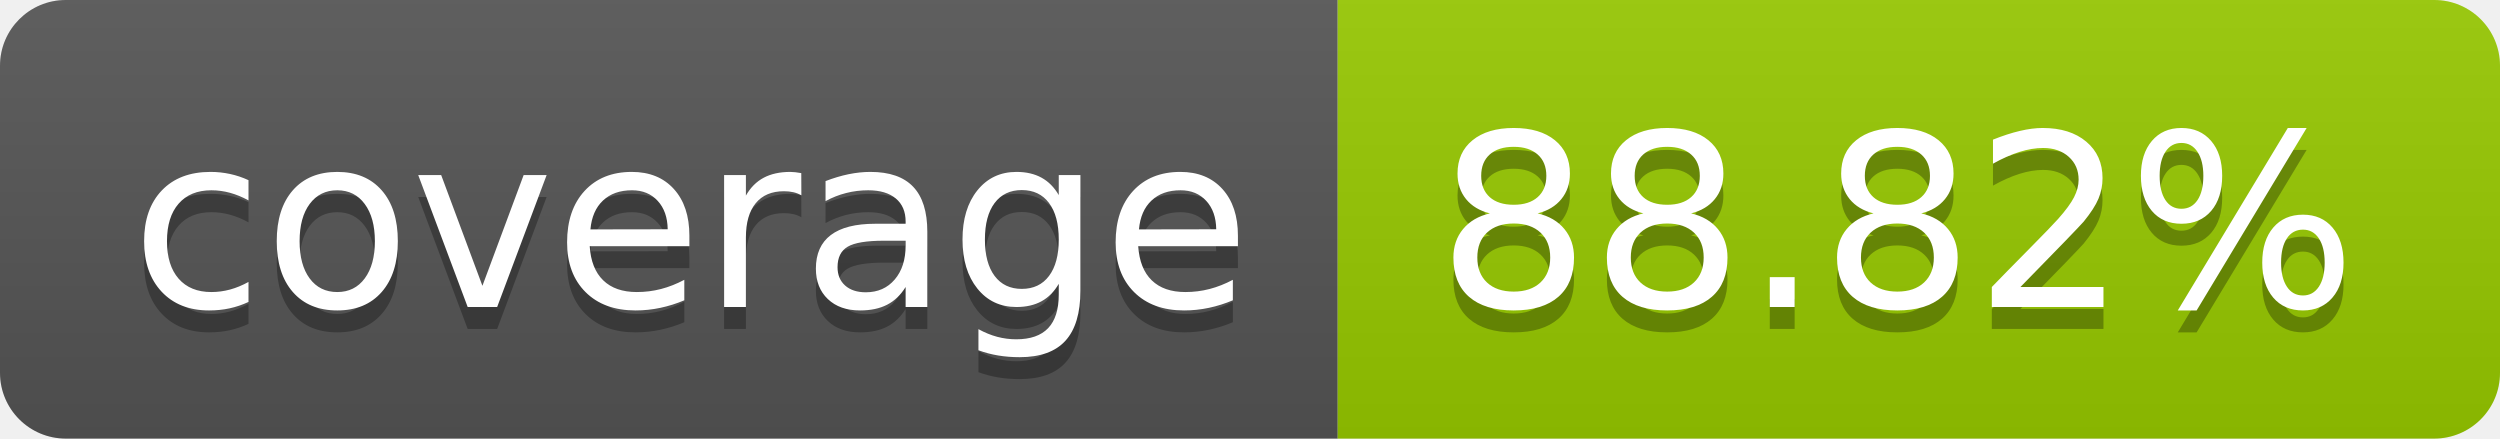
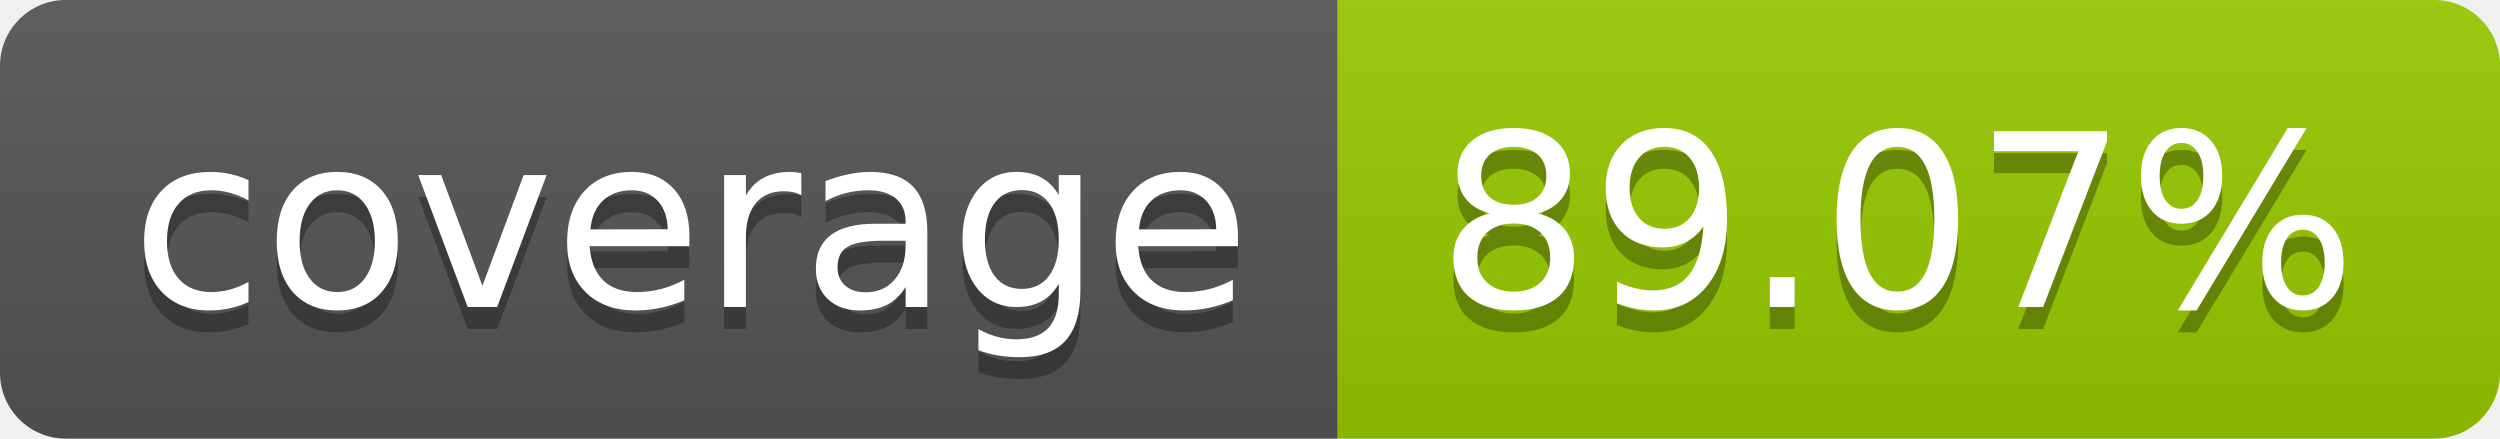
- <svg xmlns="http://www.w3.org/2000/svg" width="114" height="20" role="img" aria-label="coverage: 88.82%">
+ <svg xmlns="http://www.w3.org/2000/svg" width="114" height="20" role="img" aria-label="coverage: 89.07%">
  <linearGradient id="s" x2="0" y2="100%">
    <stop offset="0" stop-color="#bbb" stop-opacity=".1" />
    <stop offset="1" stop-opacity=".1" />
  </linearGradient>
  <clipPath id="r">
    <rect width="114" height="20" rx="3" fill="#fff" />
  </clipPath>
  <g clip-path="url(#r)">
    <rect width="61" height="20" fill="#555" />
    <rect x="61" width="53" height="20" fill="#97ca00" />
    <rect width="114" height="20" fill="url(#s)" />
  </g>
  <g fill="#fff" text-anchor="middle" font-family="Verdana,Geneva,DejaVu Sans,sans-serif" text-rendering="geometricPrecision" font-size="110">
    <text aria-hidden="true" x="315" y="150" fill="#010101" fill-opacity=".3" transform="scale(.1)" textLength="510">coverage</text>
    <text x="315" y="140" transform="scale(.1)" fill="#fff" textLength="510">coverage</text>
-     <text aria-hidden="true" x="865" y="150" fill="#010101" fill-opacity=".3" transform="scale(.1)" textLength="430">88.82%</text>
-     <text x="865" y="140" transform="scale(.1)" fill="#fff" textLength="430">88.82%</text>
+     <text aria-hidden="true" x="865" y="150" fill="#010101" fill-opacity=".3" transform="scale(.1)" textLength="430">89.07%</text>
+     <text x="865" y="140" transform="scale(.1)" fill="#fff" textLength="430">89.07%</text>
  </g>
</svg>
